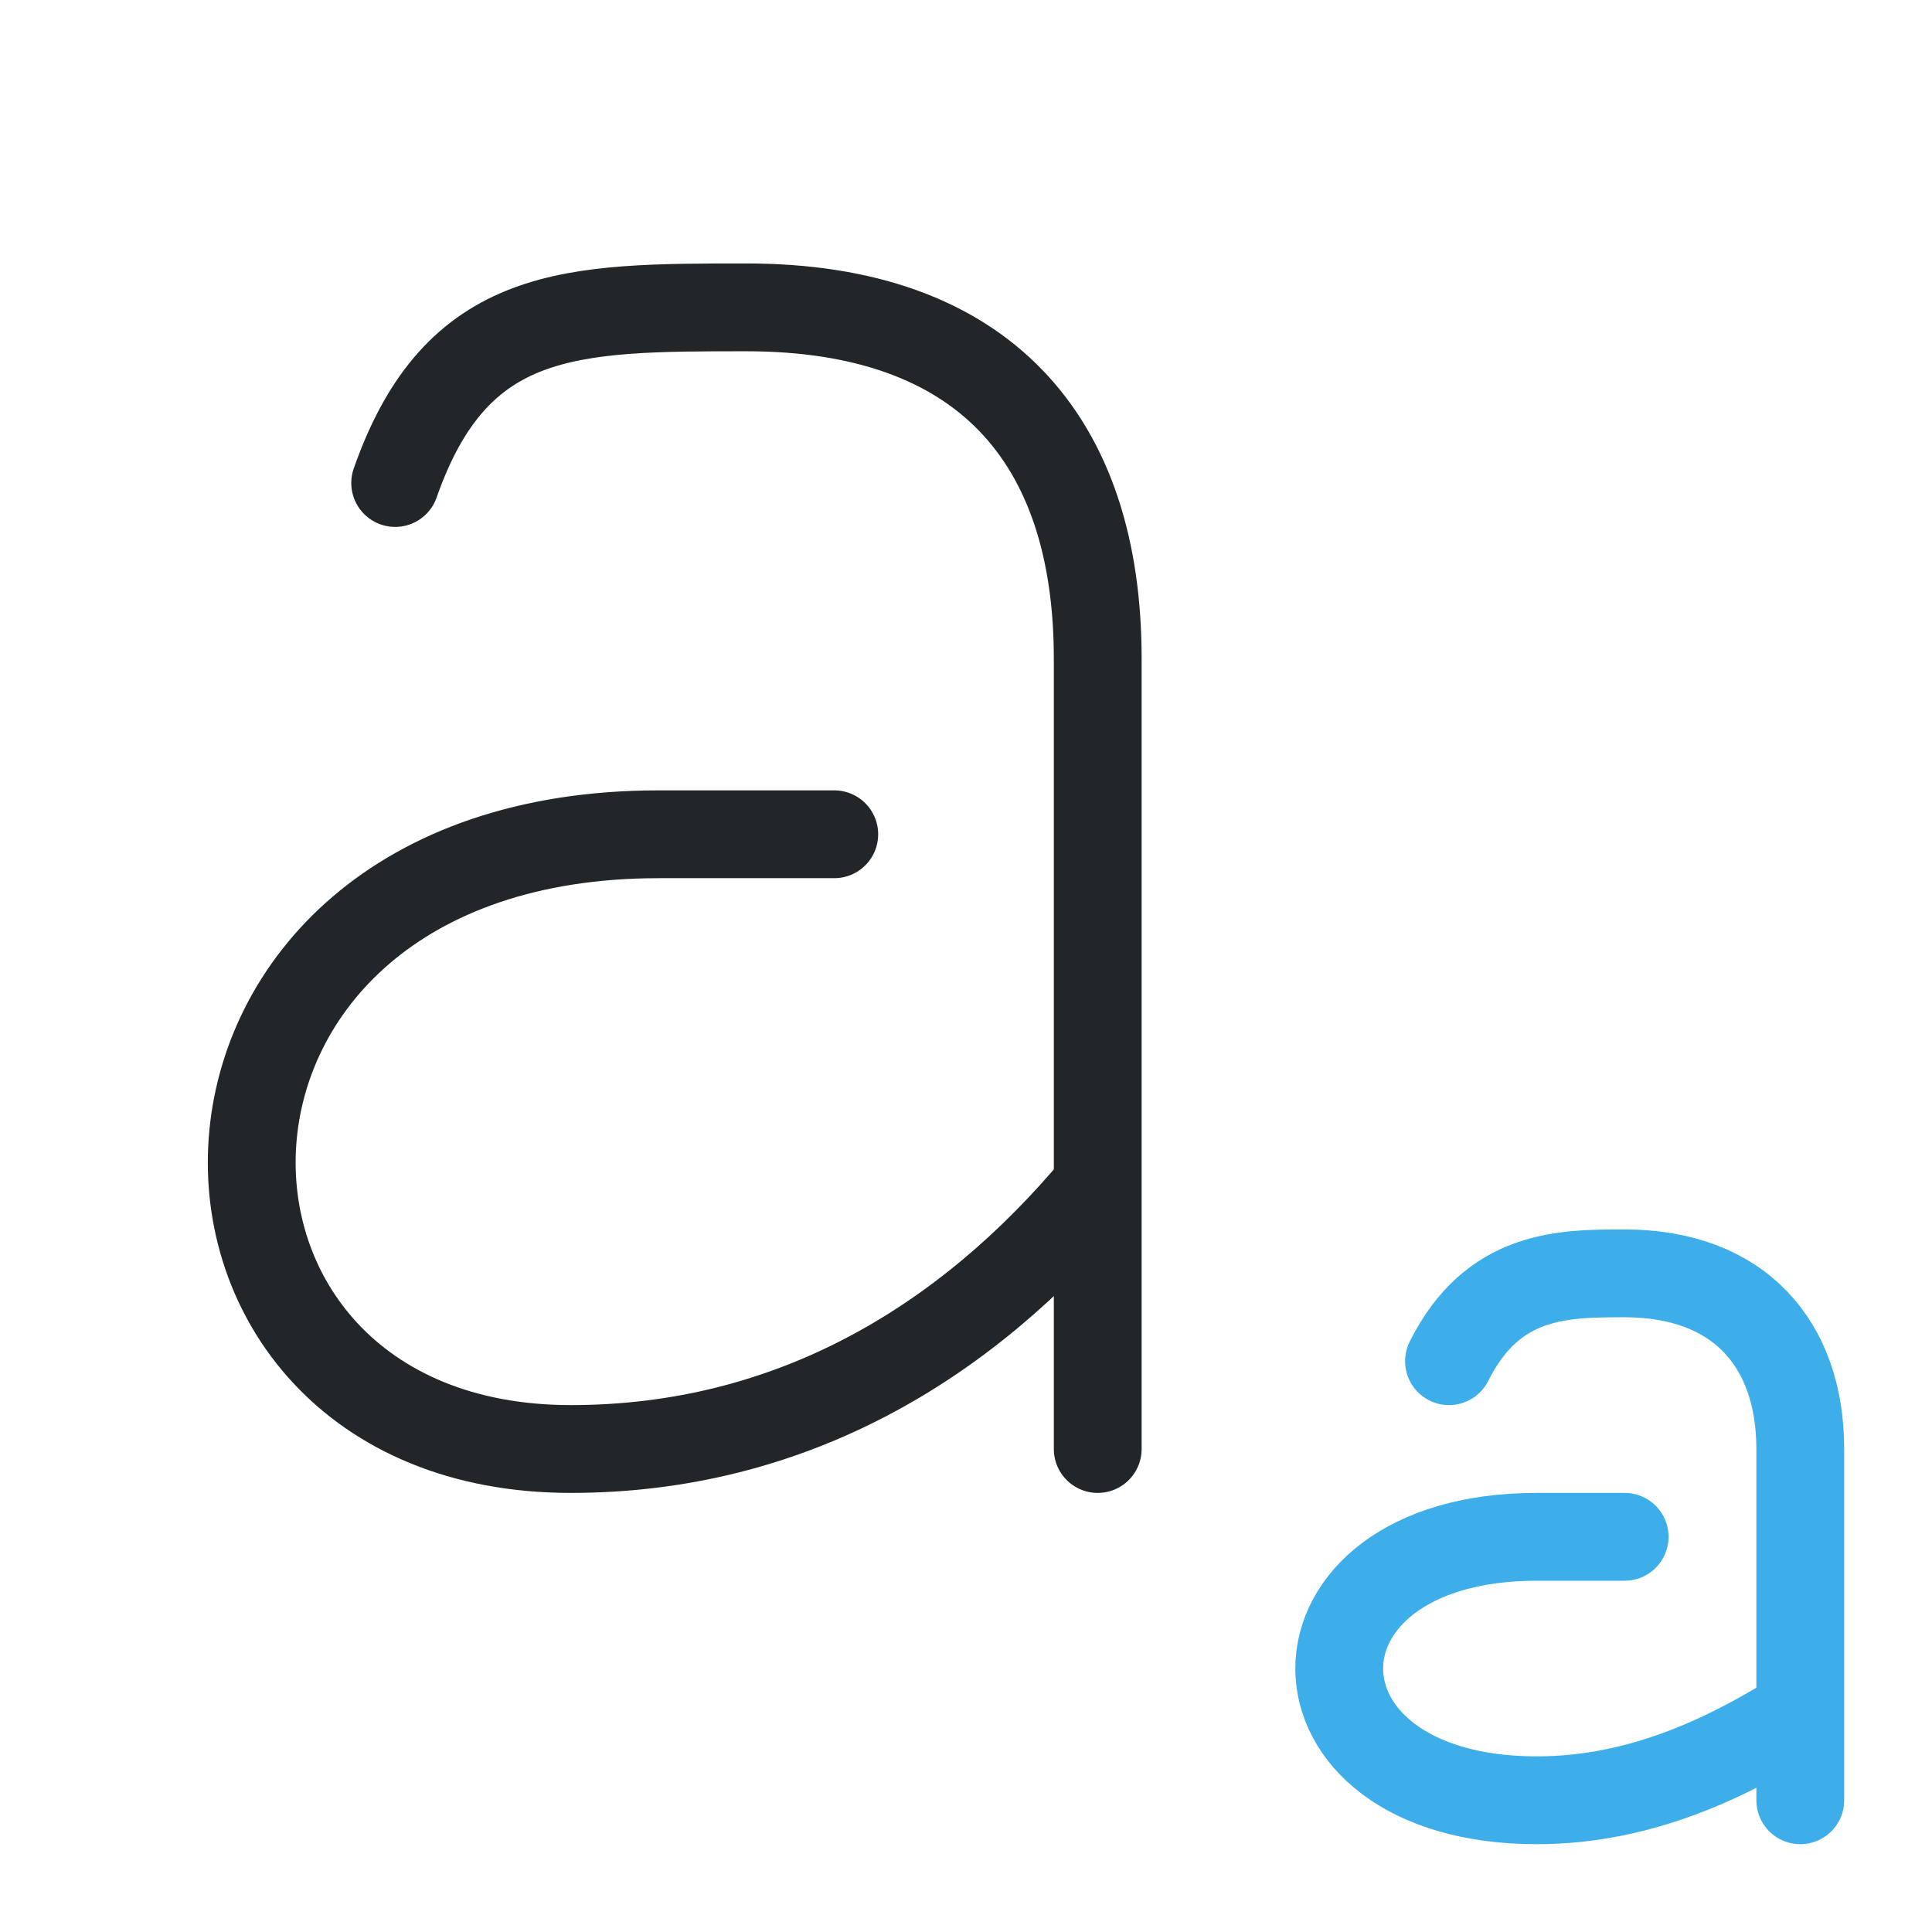
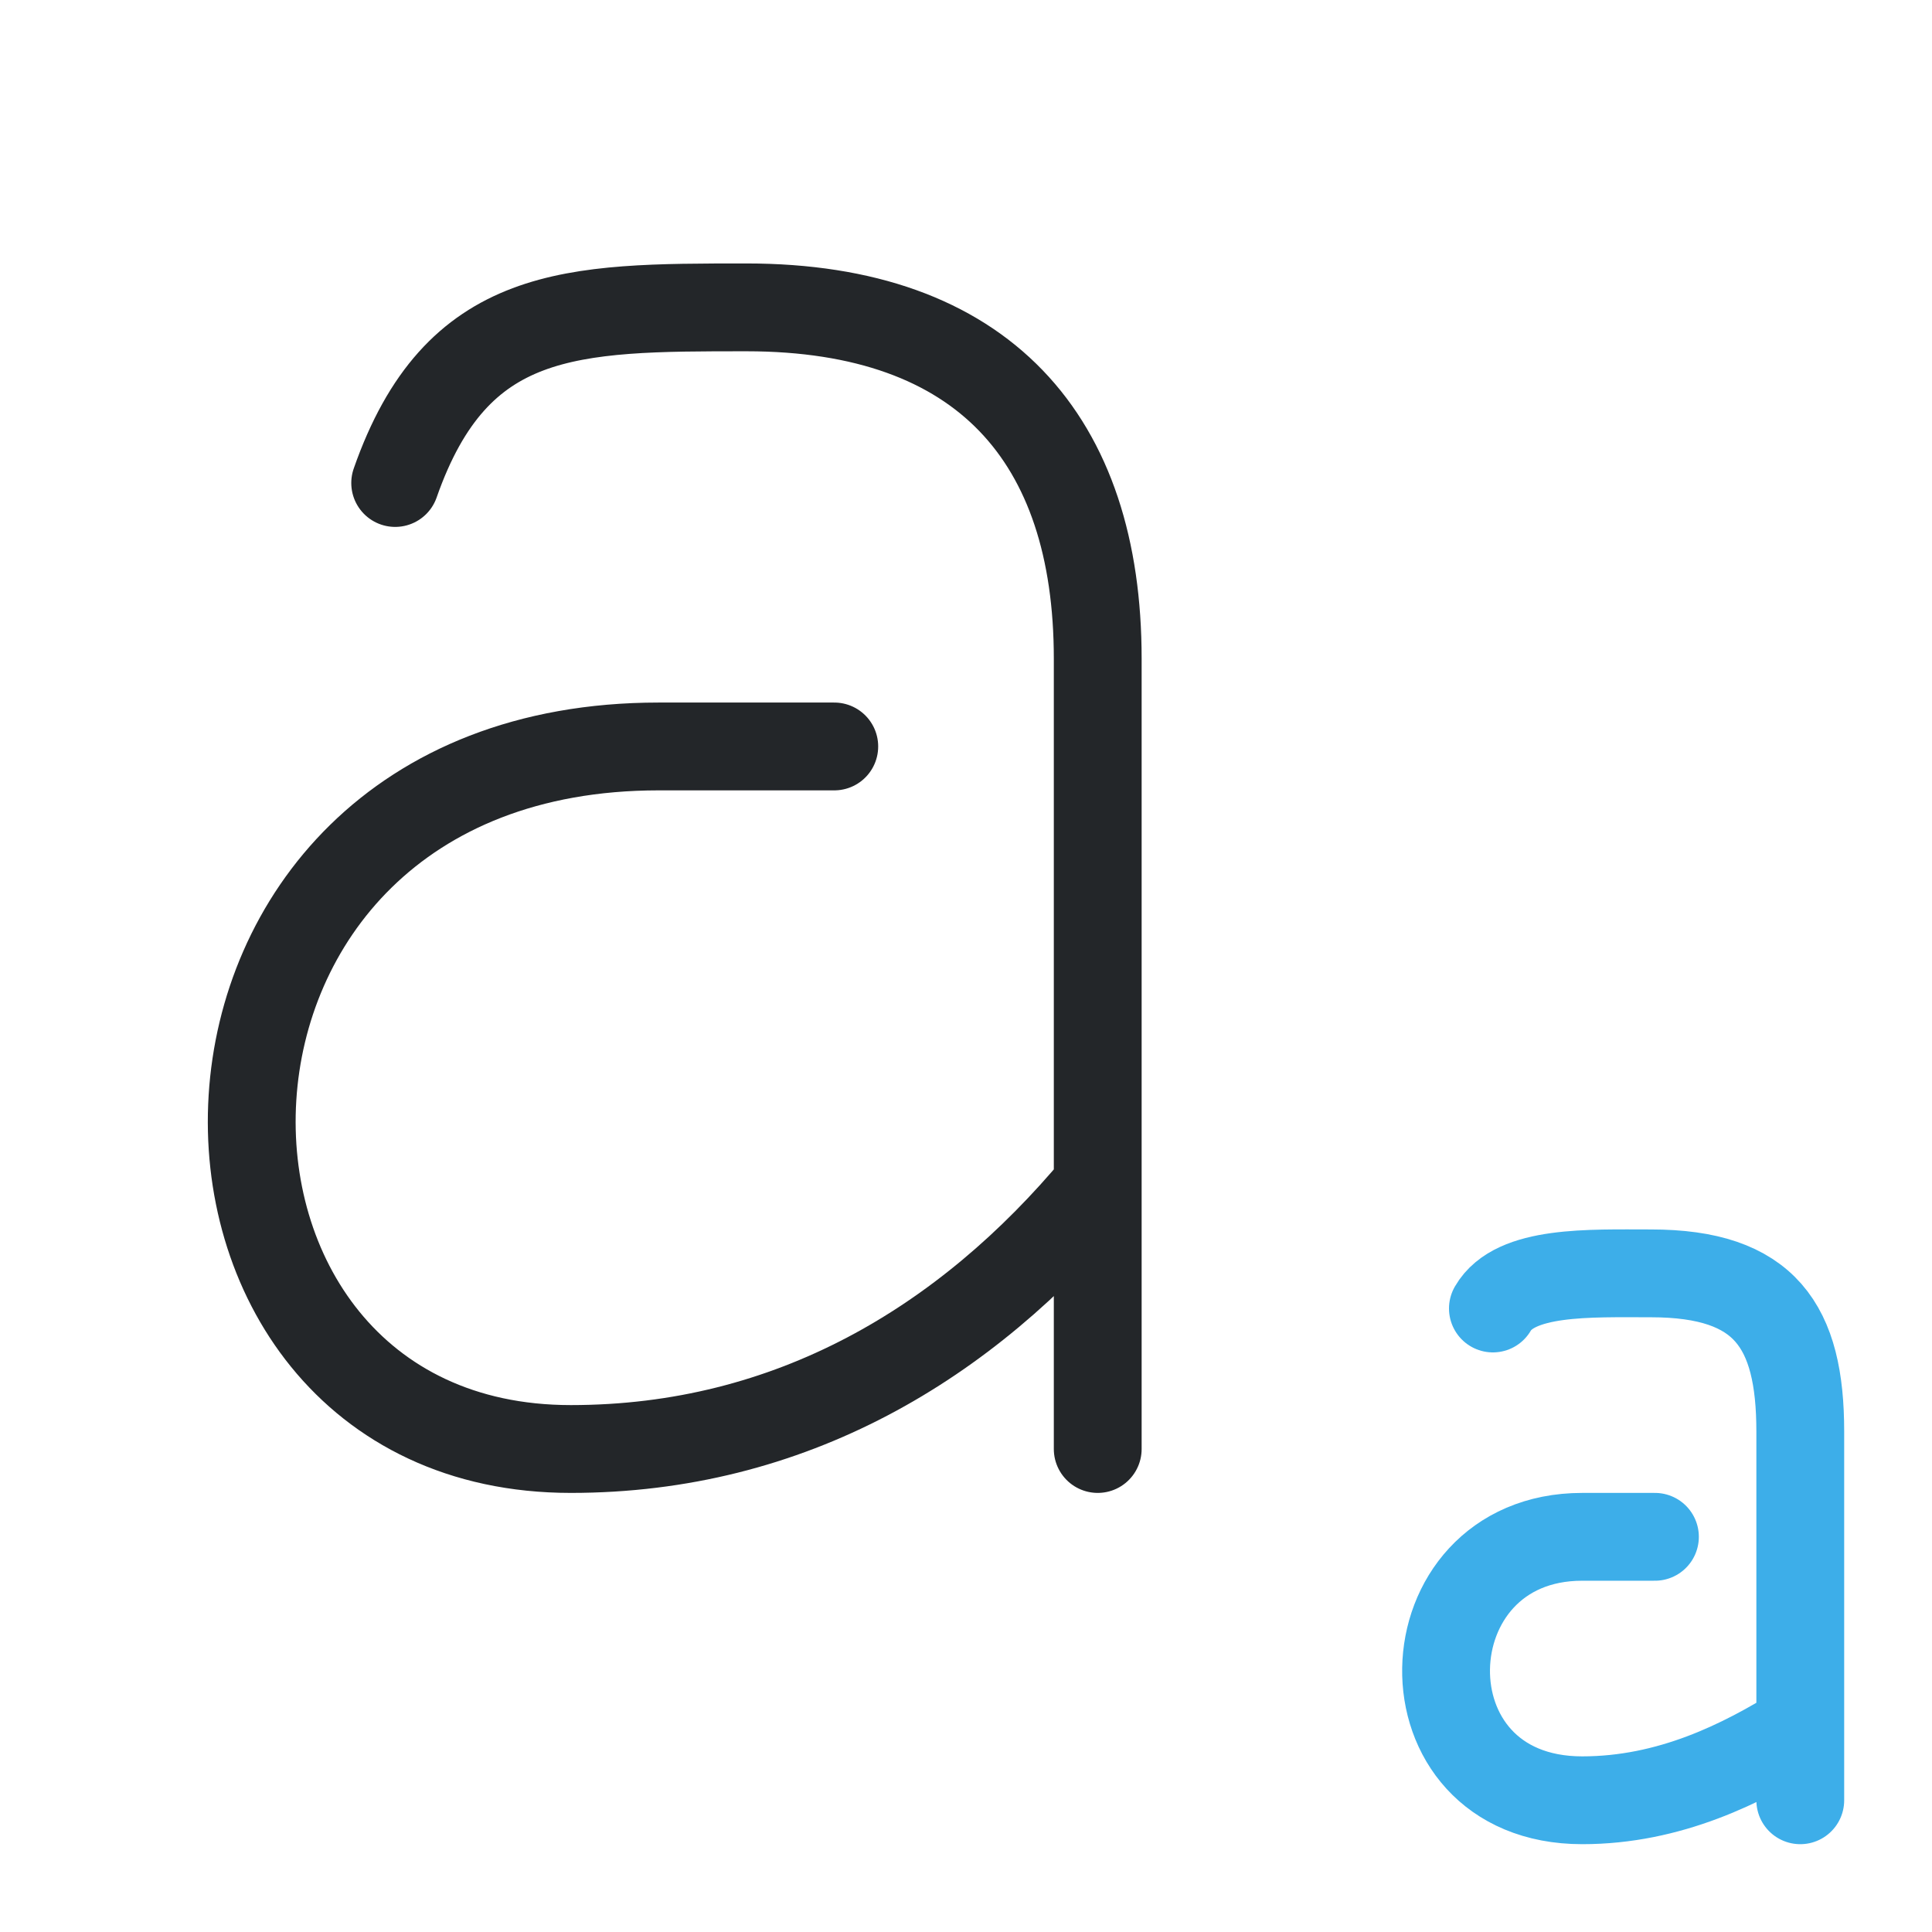
- <svg xmlns="http://www.w3.org/2000/svg" width="22" height="22" viewBox="0 0 22 22">
-   <defs>
+ <svg xmlns="http://www.w3.org/2000/svg" width="22" height="22" viewBox="0 0 22 22" version="1.1" id="svg2">
+   <defs id="defs1">
    <style id="current-color-scheme" type="text/css">.ColorScheme-Text {color:#232629;} .ColorScheme-Highlight {color:#3daee9;}</style>
  </defs>
-   <g fill="none" stroke="currentColor" stroke-width="1" stroke-linecap="round" stroke-linejoin="round">
-     <path class="ColorScheme-Text" d="M4.5 5.5C5.2 3.5 6.5 3.5 8.5 3.5C11.2 3.5 12.5 5 12.5 7.5V16.5M9.5 9.5H7.5C1.5 9.5 1.5 16.5 6.5 16.5C9 16.5 11 15.3 12.5 13.5" stroke="currentColor" />
-     <path class="ColorScheme-Highlight" d="M16.5 15.5C17 14.5 17.8 14.5 18.5 14.5C19.8 14.5 20.5 15.3 20.5 16.5V20.5M18.5 17.5H17.5C14.5 17.5 14.5 20.5 17.5 20.5C18.7 20.5 19.7 20 20.5 19.5" stroke="currentColor" />
+   <g fill="none" stroke="currentColor" stroke-width="1" stroke-linecap="round" stroke-linejoin="round" id="g2">
+     <path class="ColorScheme-Text" d="m 4.5,5.5 c 0.7,-2 2,-2 4,-2 2.7,0 4,1.5 4,4 v 9 m -3,-8 h -2 c -6,0 -6,8 -1,8 2.5,0 4.5,-1.2 6,-3" stroke="currentColor" id="path1" />
+     <path class="ColorScheme-Highlight" d="m 17,14.9 c 0.252,-0.436 1.1,-0.4 1.8,-0.4 1.3,0 1.7,0.6 1.7,1.8 v 4.2 m -1.655,-3 h -0.828 c -2.017,0 -2.117,3 0,3 0.993,0 1.821,-0.414 2.483,-0.828" stroke="currentColor" id="path2" />
  </g>
</svg>
